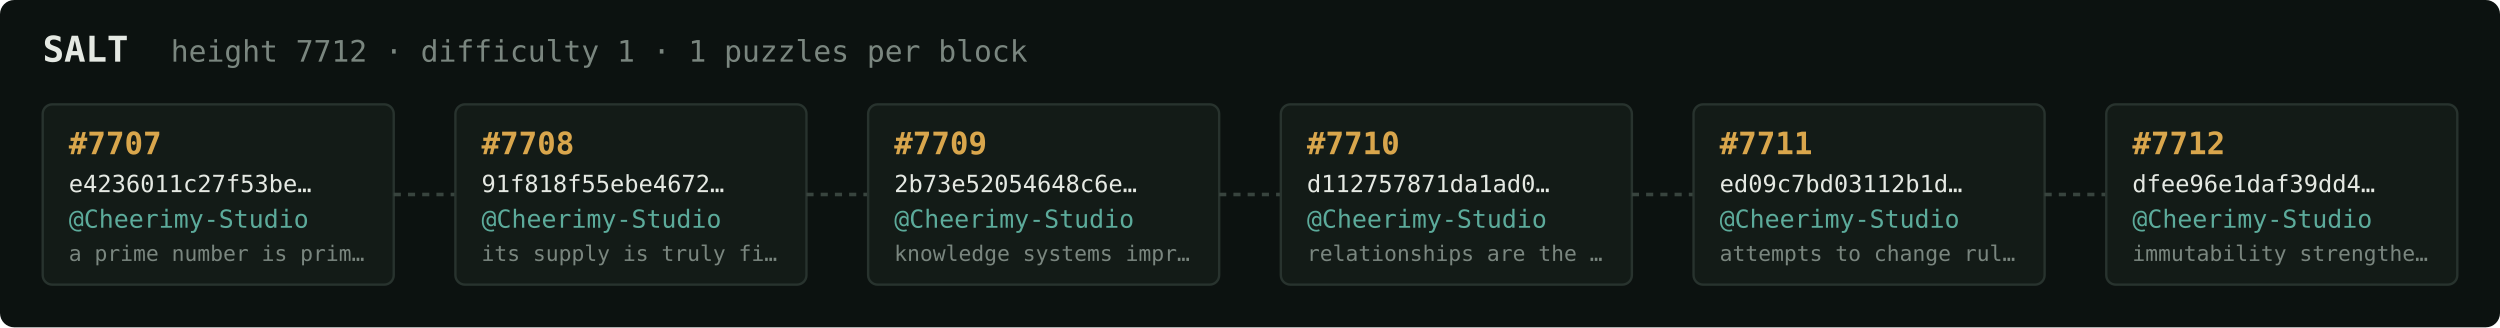
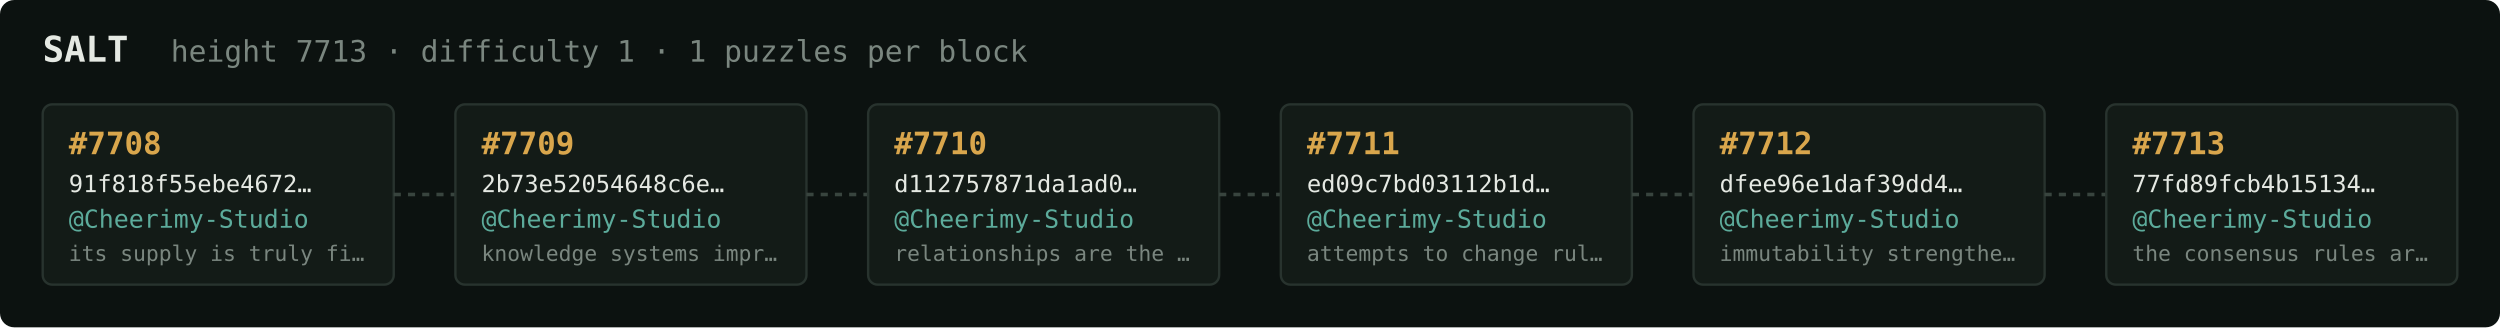
<svg xmlns="http://www.w3.org/2000/svg" width="1054" height="138" viewBox="0 0 1054 138" font-family="ui-monospace,SFMono-Regular,Menlo,monospace">
  <rect fill="#0c1210" width="1054" height="138" rx="6" />
  <text x="18" y="26" fill="#e5e9e3" font-size="15" font-weight="700">SALT</text>
-   <text x="72" y="26" fill="#7a867f" font-size="12.5">height 7712 · difficulty 1 · 1 puzzles per block</text>
+   <text x="72" y="26" fill="#7a867f" font-size="12.5">height 7713 · difficulty 1 · 1 puzzles per block</text>
  <rect x="18" y="44" width="148" height="76" rx="4" fill="#131b17" stroke="#28332e" stroke-width="1" />
-   <text x="29" y="65" fill="#d9a64c" font-size="13" font-weight="700">#7707</text>
-   <text x="29" y="81" fill="#e5e9e3" font-size="10">e4236011c27f53be…</text>
+   <text x="29" y="65" fill="#d9a64c" font-size="13" font-weight="700">#7708</text>
+   <text x="29" y="81" fill="#e5e9e3" font-size="10">91f818f55ebe4672…</text>
  <text x="29" y="96" fill="#5cab9b" font-size="10.5">@Cheerimy-Studio</text>
-   <text x="29" y="110" fill="#7a867f" font-size="9">a prime number is prim…</text>
+   <text x="29" y="110" fill="#7a867f" font-size="9">its supply is truly fi…</text>
  <line x1="166" y1="82.0" x2="192" y2="82.0" stroke="#38443e" stroke-width="1.5" stroke-dasharray="3 3" />
  <rect x="192" y="44" width="148" height="76" rx="4" fill="#131b17" stroke="#28332e" stroke-width="1" />
-   <text x="203" y="65" fill="#d9a64c" font-size="13" font-weight="700">#7708</text>
-   <text x="203" y="81" fill="#e5e9e3" font-size="10">91f818f55ebe4672…</text>
+   <text x="203" y="65" fill="#d9a64c" font-size="13" font-weight="700">#7709</text>
+   <text x="203" y="81" fill="#e5e9e3" font-size="10">2b73e52054648c6e…</text>
  <text x="203" y="96" fill="#5cab9b" font-size="10.5">@Cheerimy-Studio</text>
-   <text x="203" y="110" fill="#7a867f" font-size="9">its supply is truly fi…</text>
+   <text x="203" y="110" fill="#7a867f" font-size="9">knowledge systems impr…</text>
  <line x1="340" y1="82.0" x2="366" y2="82.0" stroke="#38443e" stroke-width="1.5" stroke-dasharray="3 3" />
  <rect x="366" y="44" width="148" height="76" rx="4" fill="#131b17" stroke="#28332e" stroke-width="1" />
-   <text x="377" y="65" fill="#d9a64c" font-size="13" font-weight="700">#7709</text>
-   <text x="377" y="81" fill="#e5e9e3" font-size="10">2b73e52054648c6e…</text>
+   <text x="377" y="65" fill="#d9a64c" font-size="13" font-weight="700">#7710</text>
+   <text x="377" y="81" fill="#e5e9e3" font-size="10">d112757871da1ad0…</text>
  <text x="377" y="96" fill="#5cab9b" font-size="10.5">@Cheerimy-Studio</text>
-   <text x="377" y="110" fill="#7a867f" font-size="9">knowledge systems impr…</text>
+   <text x="377" y="110" fill="#7a867f" font-size="9">relationships are the …</text>
  <line x1="514" y1="82.0" x2="540" y2="82.0" stroke="#38443e" stroke-width="1.5" stroke-dasharray="3 3" />
  <rect x="540" y="44" width="148" height="76" rx="4" fill="#131b17" stroke="#28332e" stroke-width="1" />
-   <text x="551" y="65" fill="#d9a64c" font-size="13" font-weight="700">#7710</text>
-   <text x="551" y="81" fill="#e5e9e3" font-size="10">d112757871da1ad0…</text>
+   <text x="551" y="65" fill="#d9a64c" font-size="13" font-weight="700">#7711</text>
+   <text x="551" y="81" fill="#e5e9e3" font-size="10">ed09c7bd03112b1d…</text>
  <text x="551" y="96" fill="#5cab9b" font-size="10.5">@Cheerimy-Studio</text>
-   <text x="551" y="110" fill="#7a867f" font-size="9">relationships are the …</text>
+   <text x="551" y="110" fill="#7a867f" font-size="9">attempts to change rul…</text>
  <line x1="688" y1="82.0" x2="714" y2="82.0" stroke="#38443e" stroke-width="1.5" stroke-dasharray="3 3" />
  <rect x="714" y="44" width="148" height="76" rx="4" fill="#131b17" stroke="#28332e" stroke-width="1" />
-   <text x="725" y="65" fill="#d9a64c" font-size="13" font-weight="700">#7711</text>
-   <text x="725" y="81" fill="#e5e9e3" font-size="10">ed09c7bd03112b1d…</text>
+   <text x="725" y="65" fill="#d9a64c" font-size="13" font-weight="700">#7712</text>
+   <text x="725" y="81" fill="#e5e9e3" font-size="10">dfee96e1daf39dd4…</text>
  <text x="725" y="96" fill="#5cab9b" font-size="10.5">@Cheerimy-Studio</text>
-   <text x="725" y="110" fill="#7a867f" font-size="9">attempts to change rul…</text>
+   <text x="725" y="110" fill="#7a867f" font-size="9">immutability strengthe…</text>
  <line x1="862" y1="82.0" x2="888" y2="82.0" stroke="#38443e" stroke-width="1.5" stroke-dasharray="3 3" />
  <rect x="888" y="44" width="148" height="76" rx="4" fill="#131b17" stroke="#28332e" stroke-width="1" />
-   <text x="899" y="65" fill="#d9a64c" font-size="13" font-weight="700">#7712</text>
-   <text x="899" y="81" fill="#e5e9e3" font-size="10">dfee96e1daf39dd4…</text>
+   <text x="899" y="65" fill="#d9a64c" font-size="13" font-weight="700">#7713</text>
+   <text x="899" y="81" fill="#e5e9e3" font-size="10">77fd89fcb4b15134…</text>
  <text x="899" y="96" fill="#5cab9b" font-size="10.5">@Cheerimy-Studio</text>
-   <text x="899" y="110" fill="#7a867f" font-size="9">immutability strengthe…</text>
+   <text x="899" y="110" fill="#7a867f" font-size="9">the consensus rules ar…</text>
</svg>
